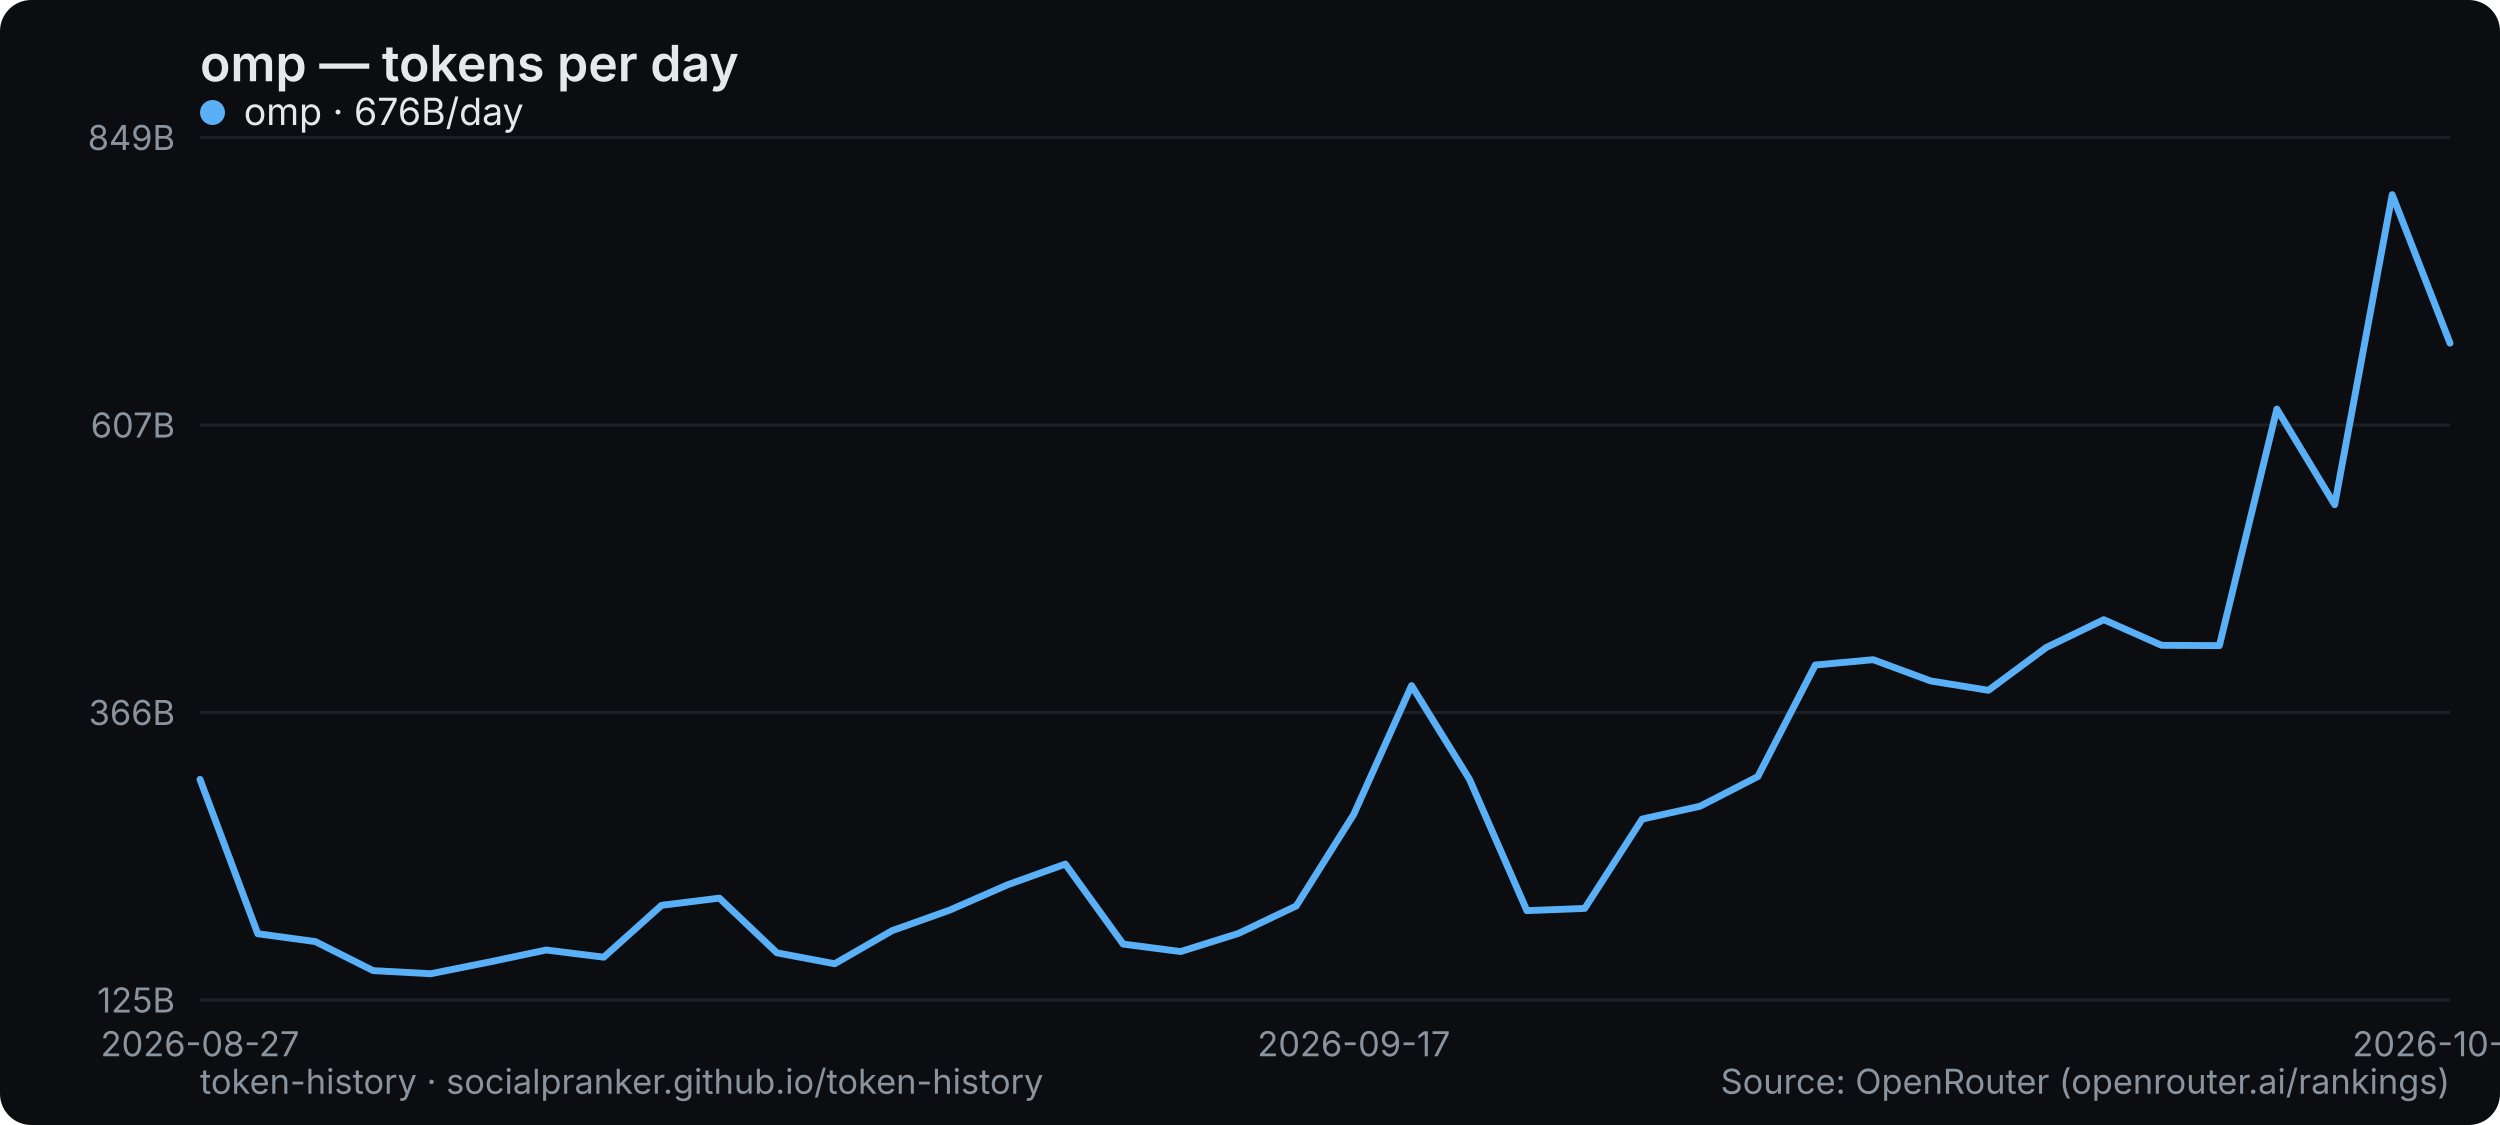
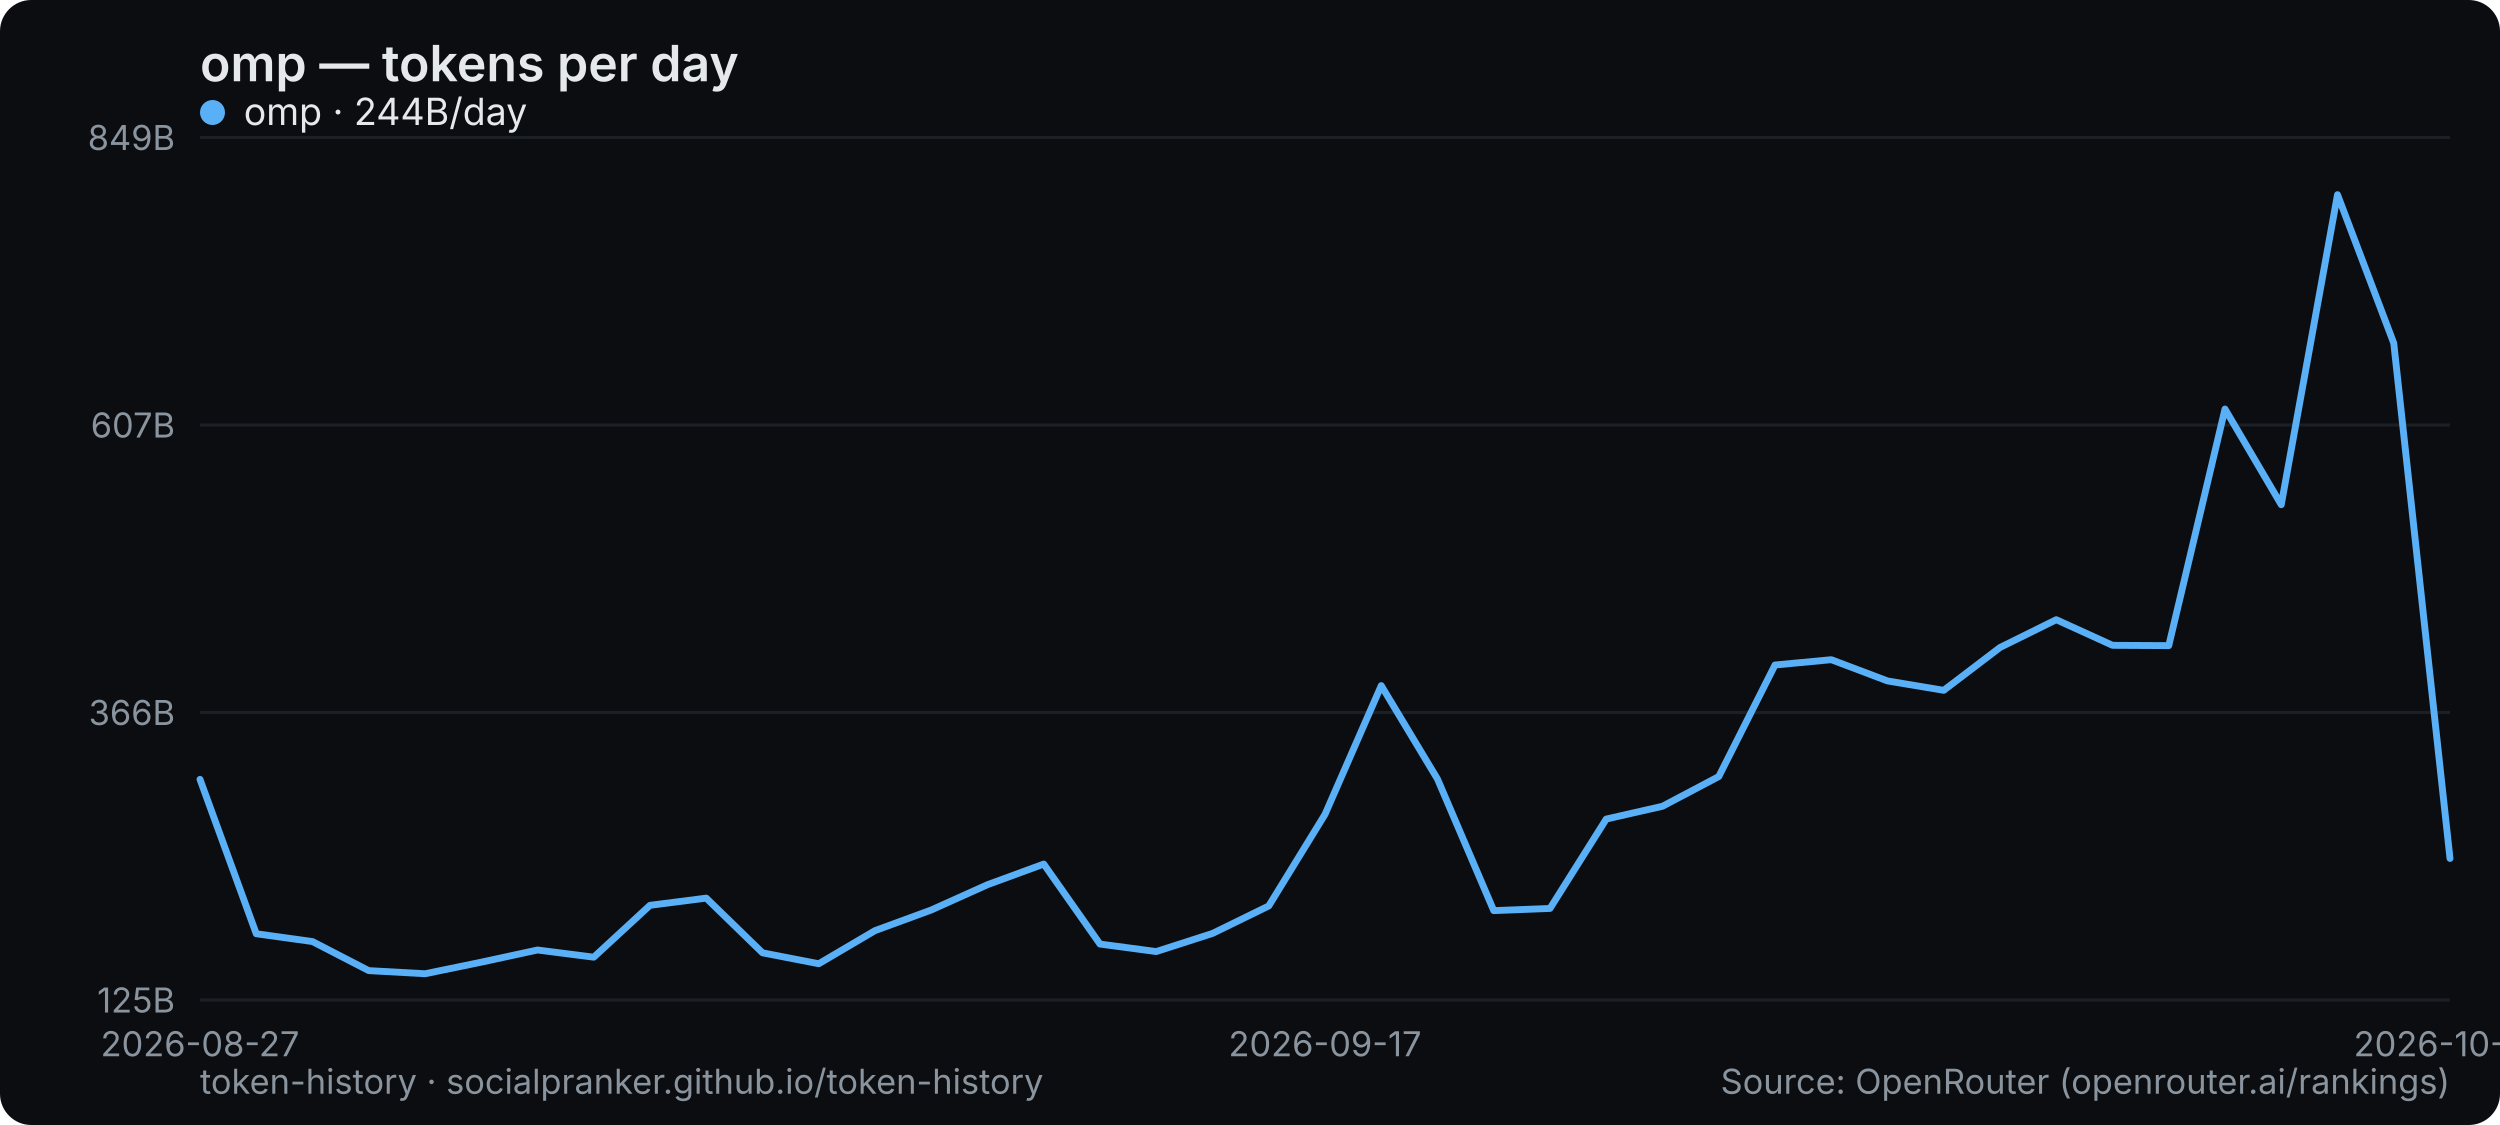
<svg xmlns="http://www.w3.org/2000/svg" width="800" height="360" viewBox="0 0 800 360" role="img" aria-label="omp — tokens per day">
  <rect width="800" height="360" rx="10" fill="#0b0d10" />
  <text x="64" y="26" font-family="system-ui,-apple-system,Segoe UI,sans-serif" font-size="16" font-weight="600" fill="#e6e9ec">omp — tokens per day</text>
  <line x1="64" y1="320" x2="784" y2="320" stroke="#1b2026" stroke-width="1" />
  <text x="56" y="324" text-anchor="end" font-family="system-ui,-apple-system,Segoe UI,sans-serif" font-size="11" fill="#8a949e">125B</text>
  <line x1="64" y1="228" x2="784" y2="228" stroke="#1b2026" stroke-width="1" />
  <text x="56" y="232" text-anchor="end" font-family="system-ui,-apple-system,Segoe UI,sans-serif" font-size="11" fill="#8a949e">366B</text>
  <line x1="64" y1="136" x2="784" y2="136" stroke="#1b2026" stroke-width="1" />
  <text x="56" y="140" text-anchor="end" font-family="system-ui,-apple-system,Segoe UI,sans-serif" font-size="11" fill="#8a949e">607B</text>
  <line x1="64" y1="44" x2="784" y2="44" stroke="#1b2026" stroke-width="1" />
  <text x="56" y="48" text-anchor="end" font-family="system-ui,-apple-system,Segoe UI,sans-serif" font-size="11" fill="#8a949e">849B</text>
  <text x="64" y="338" text-anchor="middle" font-family="system-ui,-apple-system,Segoe UI,sans-serif" font-size="11" fill="#8a949e">2026-08-27</text>
-   <text x="433.231" y="338" text-anchor="middle" font-family="system-ui,-apple-system,Segoe UI,sans-serif" font-size="11" fill="#8a949e">2026-09-17</text>
-   <text x="784" y="338" text-anchor="middle" font-family="system-ui,-apple-system,Segoe UI,sans-serif" font-size="11" fill="#8a949e">2026-10-06</text>
-   <polyline points="64.0,249.4 82.5,298.8 100.9,301.3 119.4,310.6 137.8,311.6 156.3,307.9 174.8,304.0 193.2,306.3 211.7,289.7 230.2,287.4 248.6,304.9 267.1,308.4 285.5,297.8 304.0,291.2 322.5,283.1 340.9,276.5 359.4,302.1 377.8,304.5 396.3,298.7 414.8,289.9 433.2,260.6 451.7,219.4 470.2,249.3 488.6,291.4 507.1,290.7 525.5,262.1 544.0,258.0 562.5,248.5 580.9,212.8 599.4,211.1 617.8,217.9 636.3,220.9 654.8,207.2 673.2,198.3 691.7,206.5 710.2,206.6 728.6,130.9 747.1,161.5 765.5,62.3 784.0,109.8" fill="none" stroke="#5ab0f7" stroke-width="2.2" stroke-linejoin="round" stroke-linecap="round" />
+   <text x="424" y="338" text-anchor="middle" font-family="system-ui,-apple-system,Segoe UI,sans-serif" font-size="11" fill="#8a949e">2026-09-17</text>
+   <text x="784" y="338" text-anchor="middle" font-family="system-ui,-apple-system,Segoe UI,sans-serif" font-size="11" fill="#8a949e">2026-10-07</text>
+   <polyline points="64.0,249.4 82.0,298.8 100.0,301.3 118.0,310.6 136.0,311.6 154.0,307.9 172.0,304.0 190.0,306.3 208.0,289.7 226.0,287.4 244.0,304.9 262.0,308.4 280.0,297.8 298.0,291.2 316.0,283.1 334.0,276.5 352.0,302.1 370.0,304.5 388.0,298.7 406.0,289.9 424.0,260.6 442.0,219.4 460.0,249.3 478.0,291.4 496.0,290.7 514.0,262.1 532.0,258.0 550.0,248.5 568.0,212.8 586.0,211.1 604.0,217.9 622.0,220.9 640.0,207.2 658.0,198.3 676.0,206.5 694.0,206.6 712.0,130.9 730.0,161.5 748.0,62.3 766.0,109.8 784.0,274.7" fill="none" stroke="#5ab0f7" stroke-width="2.2" stroke-linejoin="round" stroke-linecap="round" />
  <g font-family="system-ui,-apple-system,Segoe UI,sans-serif" font-size="12">
    <circle cx="68" cy="36" r="4" fill="#5ab0f7" />
-     <text x="78" y="40" fill="#e6e9ec">omp · 676B/day</text>
+     <text x="78" y="40" fill="#e6e9ec">omp · 244B/day</text>
  </g>
  <text x="64" y="350" font-family="system-ui,-apple-system,Segoe UI,sans-serif" font-size="11" fill="#8a949e">token-history · socialpranker.github.io/token-history</text>
  <text x="784" y="350" text-anchor="end" font-family="system-ui,-apple-system,Segoe UI,sans-serif" font-size="11" fill="#8a949e">Source: OpenRouter (openrouter.ai/rankings)</text>
</svg>
